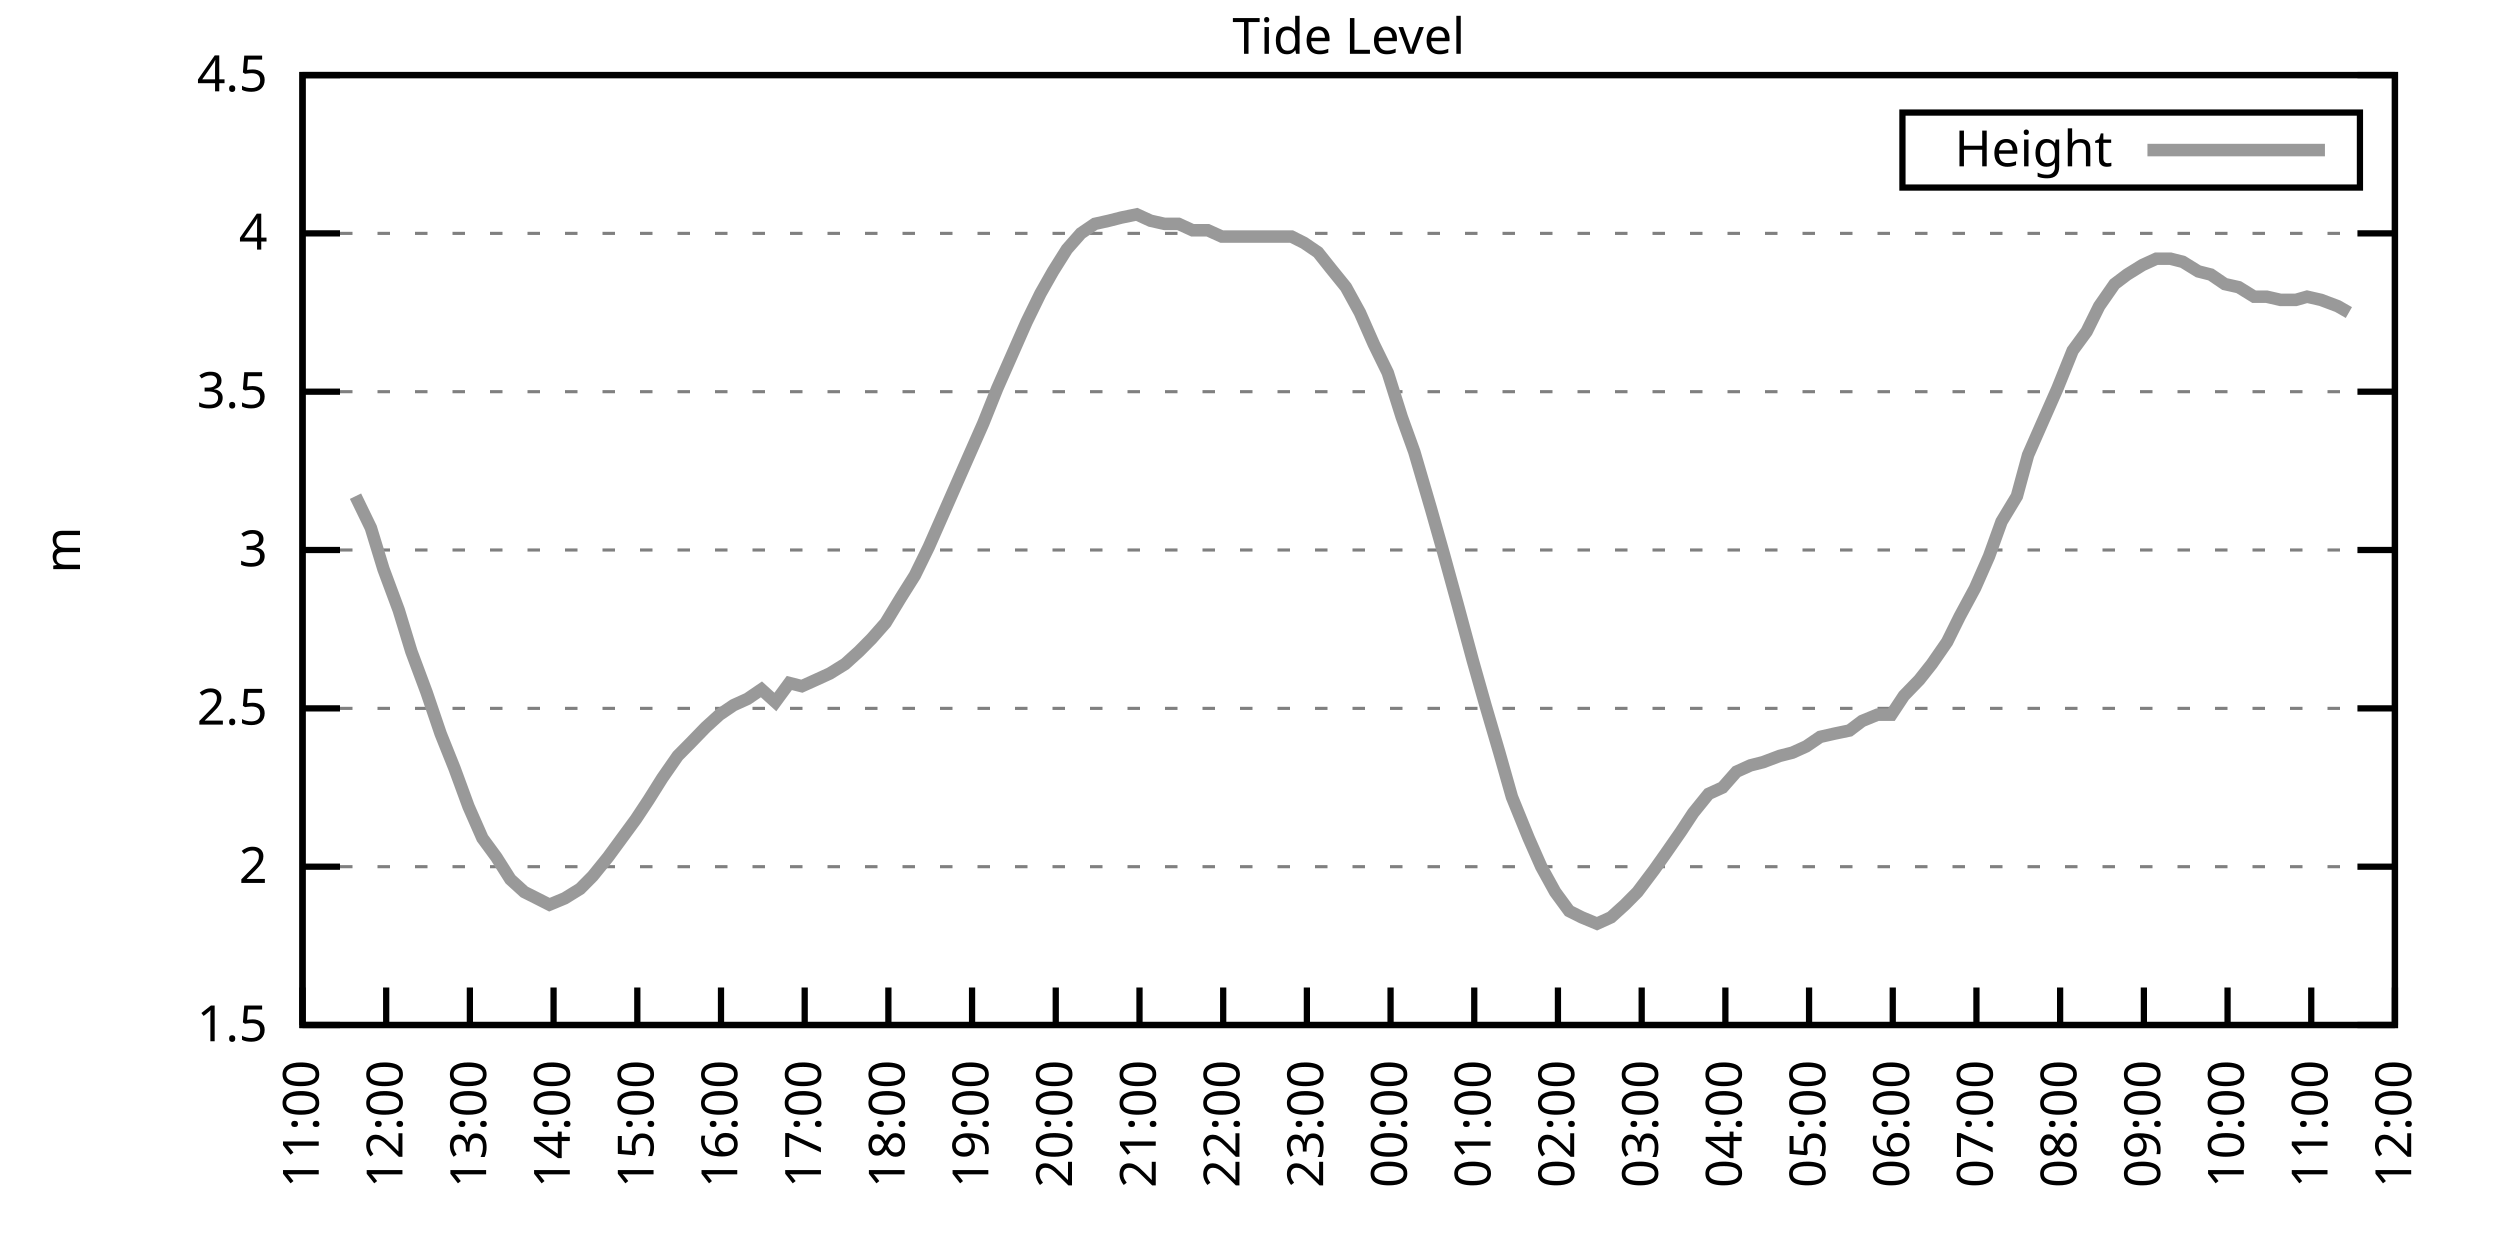
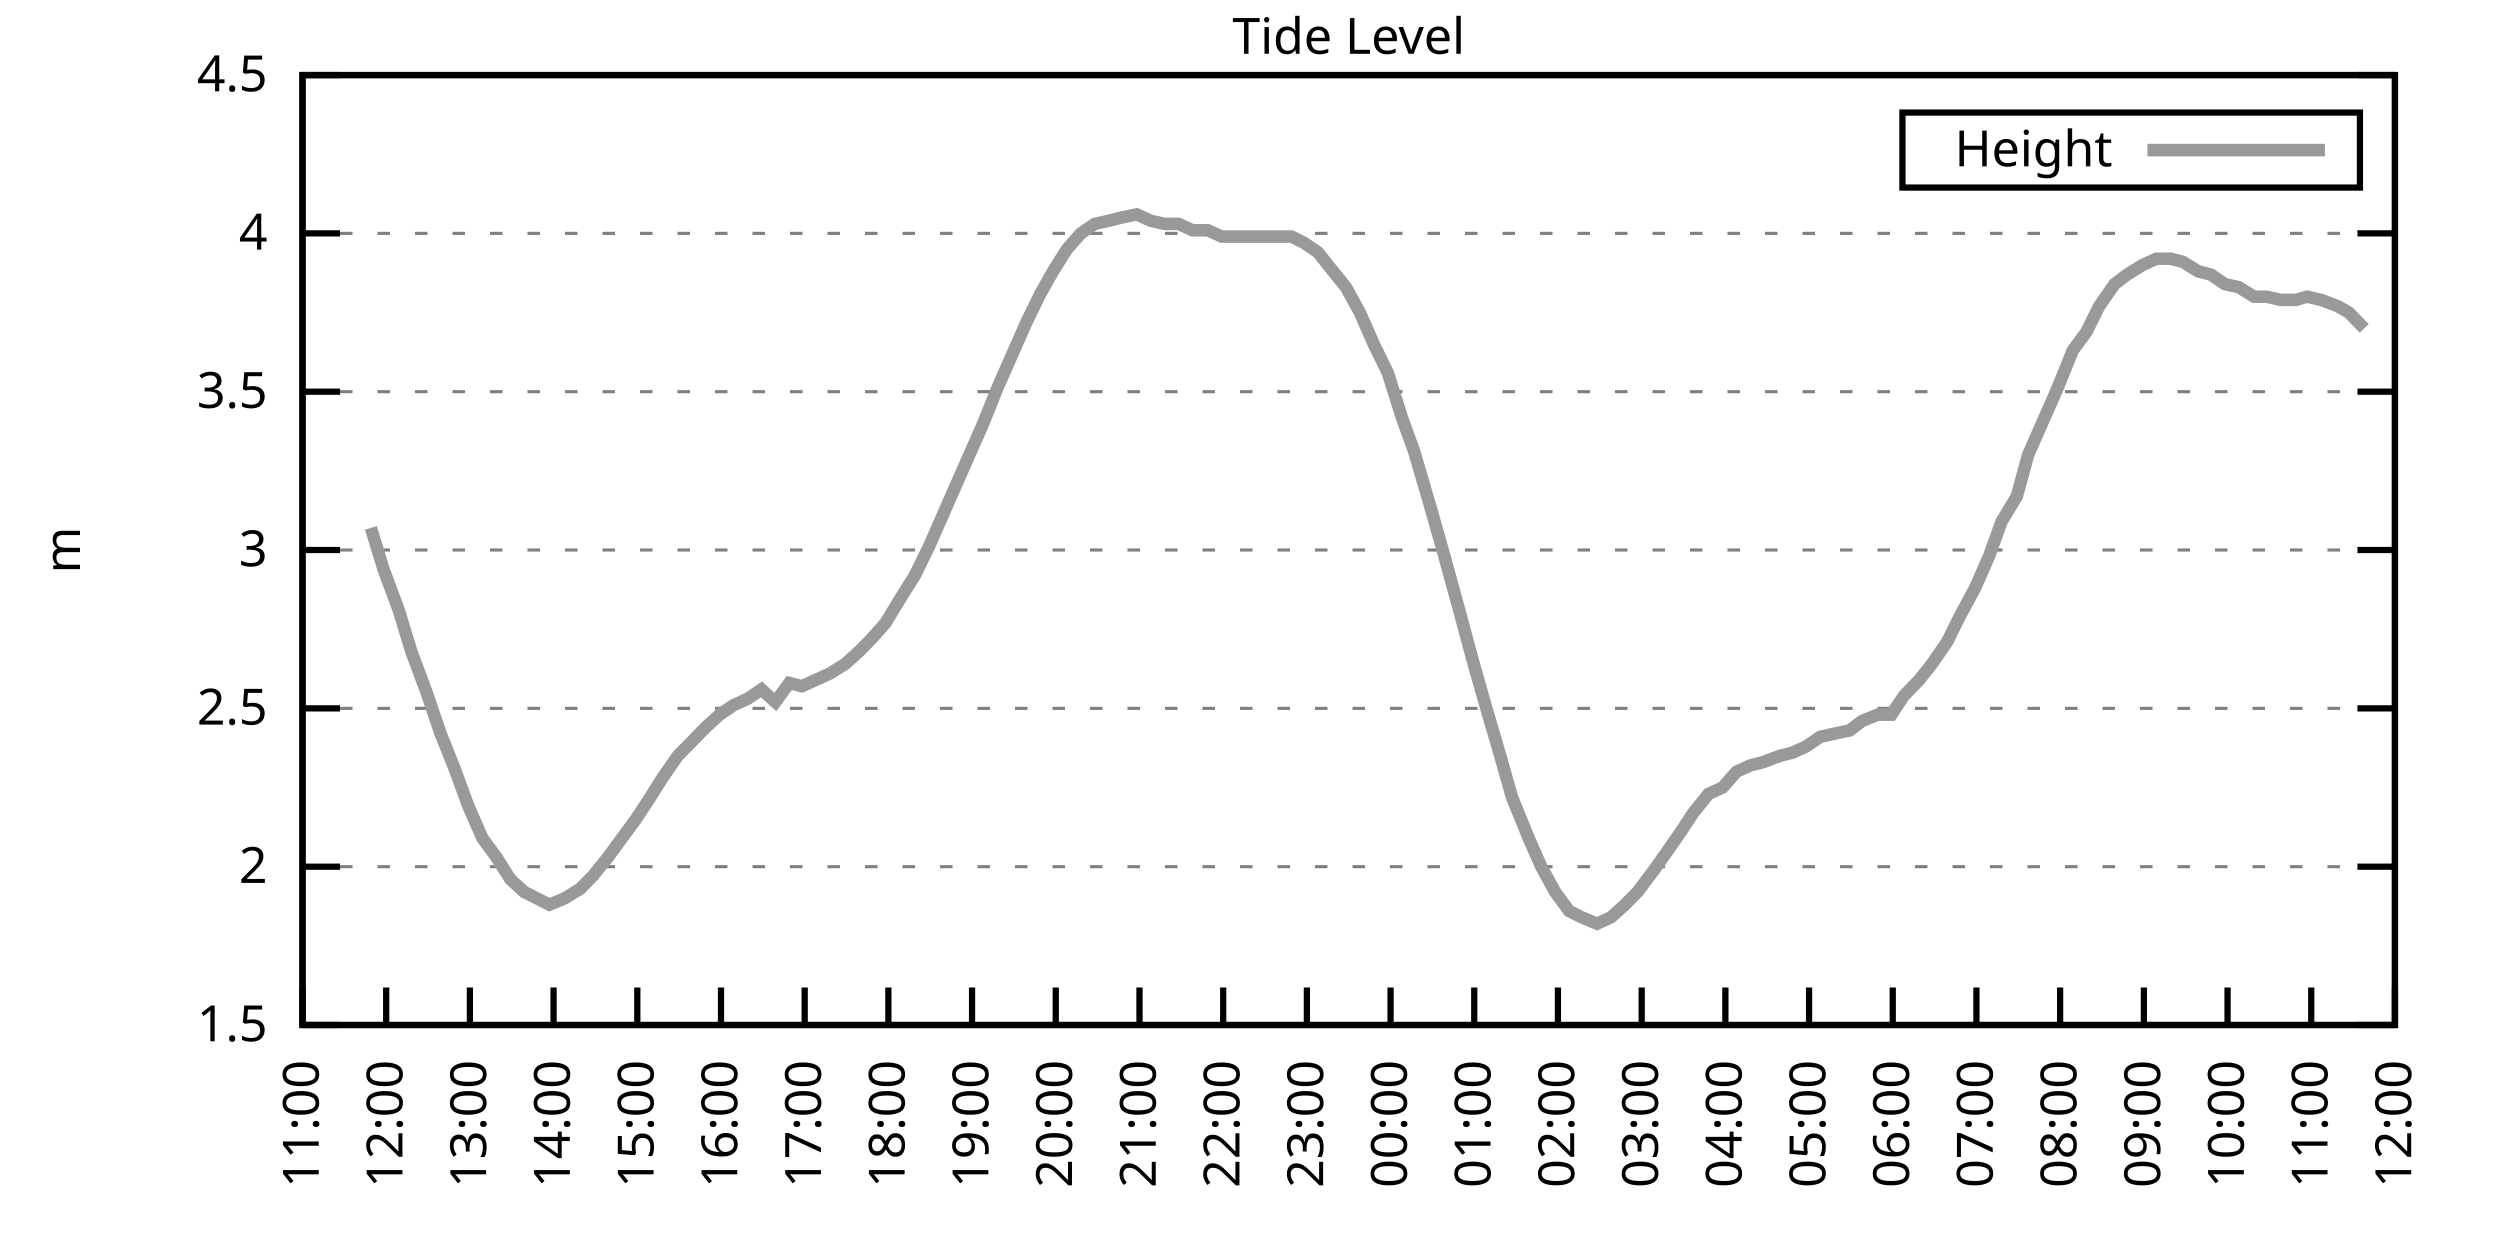
<svg xmlns="http://www.w3.org/2000/svg" xmlns:xlink="http://www.w3.org/1999/xlink" width="400" height="200" viewBox="0 0 400 200">
  <g id="gnuplot_canvas">
    <rect x="0" y="0" width="400" height="200" fill="none" />
    <defs>
      <circle id="gpDot" r="0.5" stroke-width="0.5" stroke="currentColor" />
      <path id="gpPt0" stroke-width="0.333" stroke="currentColor" d="M-1,0 h2 M0,-1 v2" />
      <path id="gpPt1" stroke-width="0.333" stroke="currentColor" d="M-1,-1 L1,1 M1,-1 L-1,1" />
      <path id="gpPt2" stroke-width="0.333" stroke="currentColor" d="M-1,0 L1,0 M0,-1 L0,1 M-1,-1 L1,1 M-1,1 L1,-1" />
      <rect id="gpPt3" stroke-width="0.333" stroke="currentColor" x="-1" y="-1" width="2" height="2" />
      <rect id="gpPt4" stroke-width="0.333" stroke="currentColor" fill="currentColor" x="-1" y="-1" width="2" height="2" />
      <circle id="gpPt5" stroke-width="0.333" stroke="currentColor" cx="0" cy="0" r="1" />
      <use xlink:href="#gpPt5" id="gpPt6" fill="currentColor" stroke="none" />
      <path id="gpPt7" stroke-width="0.333" stroke="currentColor" d="M0,-1.33 L-1.33,0.67 L1.33,0.67 z" />
      <use xlink:href="#gpPt7" id="gpPt8" fill="currentColor" stroke="none" />
      <use xlink:href="#gpPt7" id="gpPt9" stroke="currentColor" transform="rotate(180)" />
      <use xlink:href="#gpPt9" id="gpPt10" fill="currentColor" stroke="none" />
      <use xlink:href="#gpPt3" id="gpPt11" stroke="currentColor" transform="rotate(45)" />
      <use xlink:href="#gpPt11" id="gpPt12" fill="currentColor" stroke="none" />
      <path id="gpPt13" stroke-width="0.333" stroke="currentColor" d="M0,1.330 L1.265,0.411 L0.782,-1.067 L-0.782,-1.076 L-1.265,0.411 z" />
      <use xlink:href="#gpPt13" id="gpPt14" fill="currentColor" stroke="none" />
      <filter id="textbox" filterUnits="objectBoundingBox" x="0" y="0" height="1" width="1">
        <feFlood flood-color="white" flood-opacity="1" result="bgnd" />
        <feComposite in="SourceGraphic" in2="bgnd" operator="atop" />
      </filter>
      <filter id="greybox" filterUnits="objectBoundingBox" x="0" y="0" height="1" width="1">
        <feFlood flood-color="lightgrey" flood-opacity="1" result="grey" />
        <feComposite in="SourceGraphic" in2="grey" operator="atop" />
      </filter>
    </defs>
    <g fill="none" color="white" stroke="currentColor" stroke-width="1.00" stroke-linecap="butt" stroke-linejoin="miter">
</g>
    <g fill="none" color="black" stroke="currentColor" stroke-width="1.00" stroke-linecap="butt" stroke-linejoin="miter">
      <g stroke="none" shape-rendering="crispEdges">
        <polygon fill="rgb(255, 255, 255)" points="48.40,164.00 383.18,164.00 383.18,12.02 48.40,12.02 " />
      </g>
    </g>
    <g fill="none" color="black" stroke="currentColor" stroke-width="1.00" stroke-linecap="butt" stroke-linejoin="miter">
</g>
    <g fill="none" color="black" stroke="black" stroke-width="0.50" stroke-linecap="butt" stroke-linejoin="miter">
</g>
    <g fill="none" color="gray" stroke="currentColor" stroke-width="0.50" stroke-linecap="butt" stroke-linejoin="miter">
      <path stroke="gray" stroke-dasharray="2,4" class="gridline" d="M48.40,164.00 L383.19,164.00  " />
    </g>
    <g fill="none" color="gray" stroke="gray" stroke-width="1.00" stroke-linecap="butt" stroke-linejoin="miter">
</g>
    <g fill="none" color="black" stroke="currentColor" stroke-width="1.00" stroke-linecap="butt" stroke-linejoin="miter">
      <path stroke="black" d="M48.40,164.00 L54.40,164.00 M383.19,164.00 L377.19,164.00  " />
      <g transform="translate(42.80,166.60)" stroke="none" fill="black" font-family="Sans" font-size="8.00" text-anchor="end">
        <text>
          <tspan font-family="Sans"> 1.5</tspan>
        </text>
      </g>
    </g>
    <g fill="none" color="black" stroke="currentColor" stroke-width="1.00" stroke-linecap="butt" stroke-linejoin="miter">
</g>
    <g fill="none" color="black" stroke="black" stroke-width="0.50" stroke-linecap="butt" stroke-linejoin="miter">
</g>
    <g fill="none" color="gray" stroke="currentColor" stroke-width="0.50" stroke-linecap="butt" stroke-linejoin="miter">
      <path stroke="gray" stroke-dasharray="2,4" class="gridline" d="M48.40,138.67 L383.19,138.67  " />
    </g>
    <g fill="none" color="gray" stroke="gray" stroke-width="1.00" stroke-linecap="butt" stroke-linejoin="miter">
</g>
    <g fill="none" color="black" stroke="currentColor" stroke-width="1.00" stroke-linecap="butt" stroke-linejoin="miter">
      <path stroke="black" d="M48.40,138.67 L54.40,138.67 M383.19,138.67 L377.19,138.67  " />
      <g transform="translate(42.80,141.27)" stroke="none" fill="black" font-family="Sans" font-size="8.00" text-anchor="end">
        <text>
          <tspan font-family="Sans"> 2</tspan>
        </text>
      </g>
    </g>
    <g fill="none" color="black" stroke="currentColor" stroke-width="1.00" stroke-linecap="butt" stroke-linejoin="miter">
</g>
    <g fill="none" color="black" stroke="black" stroke-width="0.50" stroke-linecap="butt" stroke-linejoin="miter">
</g>
    <g fill="none" color="gray" stroke="currentColor" stroke-width="0.50" stroke-linecap="butt" stroke-linejoin="miter">
      <path stroke="gray" stroke-dasharray="2,4" class="gridline" d="M48.40,113.34 L383.19,113.34  " />
    </g>
    <g fill="none" color="gray" stroke="gray" stroke-width="1.00" stroke-linecap="butt" stroke-linejoin="miter">
</g>
    <g fill="none" color="black" stroke="currentColor" stroke-width="1.00" stroke-linecap="butt" stroke-linejoin="miter">
      <path stroke="black" d="M48.40,113.34 L54.40,113.34 M383.19,113.34 L377.19,113.34  " />
      <g transform="translate(42.80,115.94)" stroke="none" fill="black" font-family="Sans" font-size="8.00" text-anchor="end">
        <text>
          <tspan font-family="Sans"> 2.5</tspan>
        </text>
      </g>
    </g>
    <g fill="none" color="black" stroke="currentColor" stroke-width="1.00" stroke-linecap="butt" stroke-linejoin="miter">
</g>
    <g fill="none" color="black" stroke="black" stroke-width="0.50" stroke-linecap="butt" stroke-linejoin="miter">
</g>
    <g fill="none" color="gray" stroke="currentColor" stroke-width="0.50" stroke-linecap="butt" stroke-linejoin="miter">
      <path stroke="gray" stroke-dasharray="2,4" class="gridline" d="M48.40,88.00 L383.19,88.00  " />
    </g>
    <g fill="none" color="gray" stroke="gray" stroke-width="1.00" stroke-linecap="butt" stroke-linejoin="miter">
</g>
    <g fill="none" color="black" stroke="currentColor" stroke-width="1.00" stroke-linecap="butt" stroke-linejoin="miter">
      <path stroke="black" d="M48.40,88.00 L54.40,88.00 M383.19,88.00 L377.19,88.00  " />
      <g transform="translate(42.80,90.60)" stroke="none" fill="black" font-family="Sans" font-size="8.00" text-anchor="end">
        <text>
          <tspan font-family="Sans"> 3</tspan>
        </text>
      </g>
    </g>
    <g fill="none" color="black" stroke="currentColor" stroke-width="1.00" stroke-linecap="butt" stroke-linejoin="miter">
</g>
    <g fill="none" color="black" stroke="black" stroke-width="0.50" stroke-linecap="butt" stroke-linejoin="miter">
</g>
    <g fill="none" color="gray" stroke="currentColor" stroke-width="0.50" stroke-linecap="butt" stroke-linejoin="miter">
      <path stroke="gray" stroke-dasharray="2,4" class="gridline" d="M48.40,62.67 L383.19,62.67  " />
    </g>
    <g fill="none" color="gray" stroke="gray" stroke-width="1.00" stroke-linecap="butt" stroke-linejoin="miter">
</g>
    <g fill="none" color="black" stroke="currentColor" stroke-width="1.00" stroke-linecap="butt" stroke-linejoin="miter">
      <path stroke="black" d="M48.40,62.67 L54.40,62.67 M383.19,62.67 L377.19,62.67  " />
      <g transform="translate(42.80,65.27)" stroke="none" fill="black" font-family="Sans" font-size="8.00" text-anchor="end">
        <text>
          <tspan font-family="Sans"> 3.5</tspan>
        </text>
      </g>
    </g>
    <g fill="none" color="black" stroke="currentColor" stroke-width="1.00" stroke-linecap="butt" stroke-linejoin="miter">
</g>
    <g fill="none" color="black" stroke="black" stroke-width="0.50" stroke-linecap="butt" stroke-linejoin="miter">
</g>
    <g fill="none" color="gray" stroke="currentColor" stroke-width="0.50" stroke-linecap="butt" stroke-linejoin="miter">
      <path stroke="gray" stroke-dasharray="2,4" class="gridline" d="M48.40,37.34 L383.19,37.34  " />
    </g>
    <g fill="none" color="gray" stroke="gray" stroke-width="1.00" stroke-linecap="butt" stroke-linejoin="miter">
</g>
    <g fill="none" color="black" stroke="currentColor" stroke-width="1.00" stroke-linecap="butt" stroke-linejoin="miter">
      <path stroke="black" d="M48.40,37.34 L54.40,37.34 M383.19,37.34 L377.19,37.34  " />
      <g transform="translate(42.80,39.94)" stroke="none" fill="black" font-family="Sans" font-size="8.00" text-anchor="end">
        <text>
          <tspan font-family="Sans"> 4</tspan>
        </text>
      </g>
    </g>
    <g fill="none" color="black" stroke="currentColor" stroke-width="1.00" stroke-linecap="butt" stroke-linejoin="miter">
</g>
    <g fill="none" color="black" stroke="black" stroke-width="0.50" stroke-linecap="butt" stroke-linejoin="miter">
</g>
    <g fill="none" color="gray" stroke="currentColor" stroke-width="0.50" stroke-linecap="butt" stroke-linejoin="miter">
      <path stroke="gray" stroke-dasharray="2,4" class="gridline" d="M48.40,12.01 L383.19,12.01  " />
    </g>
    <g fill="none" color="gray" stroke="gray" stroke-width="1.00" stroke-linecap="butt" stroke-linejoin="miter">
</g>
    <g fill="none" color="black" stroke="currentColor" stroke-width="1.00" stroke-linecap="butt" stroke-linejoin="miter">
      <path stroke="black" d="M48.40,12.01 L54.40,12.01 M383.19,12.01 L377.19,12.01  " />
      <g transform="translate(42.80,14.61)" stroke="none" fill="black" font-family="Sans" font-size="8.00" text-anchor="end">
        <text>
          <tspan font-family="Sans"> 4.5</tspan>
        </text>
      </g>
    </g>
    <g fill="none" color="black" stroke="currentColor" stroke-width="1.00" stroke-linecap="butt" stroke-linejoin="miter">
      <path stroke="black" d="M48.40,164.00 L48.40,158.00  " />
      <g transform="translate(51.00,169.60) rotate(270.00)" stroke="none" fill="black" font-family="Sans" font-size="8.00" text-anchor="end">
        <text>
          <tspan font-family="Sans">11:00</tspan>
        </text>
      </g>
    </g>
    <g fill="none" color="black" stroke="currentColor" stroke-width="1.00" stroke-linecap="butt" stroke-linejoin="miter">
      <path stroke="black" d="M61.79,164.00 L61.79,158.00  " />
      <g transform="translate(64.39,169.60) rotate(270.00)" stroke="none" fill="black" font-family="Sans" font-size="8.00" text-anchor="end">
        <text>
          <tspan font-family="Sans">12:00</tspan>
        </text>
      </g>
    </g>
    <g fill="none" color="black" stroke="currentColor" stroke-width="1.00" stroke-linecap="butt" stroke-linejoin="miter">
      <path stroke="black" d="M75.18,164.00 L75.18,158.00  " />
      <g transform="translate(77.78,169.60) rotate(270.00)" stroke="none" fill="black" font-family="Sans" font-size="8.00" text-anchor="end">
        <text>
          <tspan font-family="Sans">13:00</tspan>
        </text>
      </g>
    </g>
    <g fill="none" color="black" stroke="currentColor" stroke-width="1.00" stroke-linecap="butt" stroke-linejoin="miter">
      <path stroke="black" d="M88.57,164.00 L88.57,158.00  " />
      <g transform="translate(91.17,169.60) rotate(270.00)" stroke="none" fill="black" font-family="Sans" font-size="8.00" text-anchor="end">
        <text>
          <tspan font-family="Sans">14:00</tspan>
        </text>
      </g>
    </g>
    <g fill="none" color="black" stroke="currentColor" stroke-width="1.00" stroke-linecap="butt" stroke-linejoin="miter">
      <path stroke="black" d="M101.97,164.00 L101.97,158.00  " />
      <g transform="translate(104.57,169.60) rotate(270.00)" stroke="none" fill="black" font-family="Sans" font-size="8.00" text-anchor="end">
        <text>
          <tspan font-family="Sans">15:00</tspan>
        </text>
      </g>
    </g>
    <g fill="none" color="black" stroke="currentColor" stroke-width="1.00" stroke-linecap="butt" stroke-linejoin="miter">
      <path stroke="black" d="M115.36,164.00 L115.36,158.00  " />
      <g transform="translate(117.96,169.60) rotate(270.00)" stroke="none" fill="black" font-family="Sans" font-size="8.00" text-anchor="end">
        <text>
          <tspan font-family="Sans">16:00</tspan>
        </text>
      </g>
    </g>
    <g fill="none" color="black" stroke="currentColor" stroke-width="1.00" stroke-linecap="butt" stroke-linejoin="miter">
      <path stroke="black" d="M128.75,164.00 L128.75,158.00  " />
      <g transform="translate(131.35,169.60) rotate(270.00)" stroke="none" fill="black" font-family="Sans" font-size="8.00" text-anchor="end">
        <text>
          <tspan font-family="Sans">17:00</tspan>
        </text>
      </g>
    </g>
    <g fill="none" color="black" stroke="currentColor" stroke-width="1.00" stroke-linecap="butt" stroke-linejoin="miter">
      <path stroke="black" d="M142.14,164.00 L142.14,158.00  " />
      <g transform="translate(144.74,169.60) rotate(270.00)" stroke="none" fill="black" font-family="Sans" font-size="8.00" text-anchor="end">
        <text>
          <tspan font-family="Sans">18:00</tspan>
        </text>
      </g>
    </g>
    <g fill="none" color="black" stroke="currentColor" stroke-width="1.00" stroke-linecap="butt" stroke-linejoin="miter">
      <path stroke="black" d="M155.53,164.00 L155.53,158.00  " />
      <g transform="translate(158.13,169.60) rotate(270.00)" stroke="none" fill="black" font-family="Sans" font-size="8.00" text-anchor="end">
        <text>
          <tspan font-family="Sans">19:00</tspan>
        </text>
      </g>
    </g>
    <g fill="none" color="black" stroke="currentColor" stroke-width="1.00" stroke-linecap="butt" stroke-linejoin="miter">
      <path stroke="black" d="M168.92,164.00 L168.92,158.00  " />
      <g transform="translate(171.52,169.60) rotate(270.00)" stroke="none" fill="black" font-family="Sans" font-size="8.00" text-anchor="end">
        <text>
          <tspan font-family="Sans">20:00</tspan>
        </text>
      </g>
    </g>
    <g fill="none" color="black" stroke="currentColor" stroke-width="1.00" stroke-linecap="butt" stroke-linejoin="miter">
      <path stroke="black" d="M182.32,164.00 L182.32,158.00  " />
      <g transform="translate(184.92,169.60) rotate(270.00)" stroke="none" fill="black" font-family="Sans" font-size="8.00" text-anchor="end">
        <text>
          <tspan font-family="Sans">21:00</tspan>
        </text>
      </g>
    </g>
    <g fill="none" color="black" stroke="currentColor" stroke-width="1.00" stroke-linecap="butt" stroke-linejoin="miter">
      <path stroke="black" d="M195.71,164.00 L195.71,158.00  " />
      <g transform="translate(198.31,169.60) rotate(270.00)" stroke="none" fill="black" font-family="Sans" font-size="8.00" text-anchor="end">
        <text>
          <tspan font-family="Sans">22:00</tspan>
        </text>
      </g>
    </g>
    <g fill="none" color="black" stroke="currentColor" stroke-width="1.00" stroke-linecap="butt" stroke-linejoin="miter">
      <path stroke="black" d="M209.10,164.00 L209.10,158.00  " />
      <g transform="translate(211.70,169.60) rotate(270.00)" stroke="none" fill="black" font-family="Sans" font-size="8.00" text-anchor="end">
        <text>
          <tspan font-family="Sans">23:00</tspan>
        </text>
      </g>
    </g>
    <g fill="none" color="black" stroke="currentColor" stroke-width="1.00" stroke-linecap="butt" stroke-linejoin="miter">
      <path stroke="black" d="M222.49,164.00 L222.49,158.00  " />
      <g transform="translate(225.09,169.60) rotate(270.00)" stroke="none" fill="black" font-family="Sans" font-size="8.00" text-anchor="end">
        <text>
          <tspan font-family="Sans">00:00</tspan>
        </text>
      </g>
    </g>
    <g fill="none" color="black" stroke="currentColor" stroke-width="1.00" stroke-linecap="butt" stroke-linejoin="miter">
      <path stroke="black" d="M235.88,164.00 L235.88,158.00  " />
      <g transform="translate(238.48,169.60) rotate(270.00)" stroke="none" fill="black" font-family="Sans" font-size="8.00" text-anchor="end">
        <text>
          <tspan font-family="Sans">01:00</tspan>
        </text>
      </g>
    </g>
    <g fill="none" color="black" stroke="currentColor" stroke-width="1.00" stroke-linecap="butt" stroke-linejoin="miter">
      <path stroke="black" d="M249.27,164.00 L249.27,158.00  " />
      <g transform="translate(251.87,169.60) rotate(270.00)" stroke="none" fill="black" font-family="Sans" font-size="8.00" text-anchor="end">
        <text>
          <tspan font-family="Sans">02:00</tspan>
        </text>
      </g>
    </g>
    <g fill="none" color="black" stroke="currentColor" stroke-width="1.00" stroke-linecap="butt" stroke-linejoin="miter">
      <path stroke="black" d="M262.67,164.00 L262.67,158.00  " />
      <g transform="translate(265.27,169.60) rotate(270.00)" stroke="none" fill="black" font-family="Sans" font-size="8.00" text-anchor="end">
        <text>
          <tspan font-family="Sans">03:00</tspan>
        </text>
      </g>
    </g>
    <g fill="none" color="black" stroke="currentColor" stroke-width="1.00" stroke-linecap="butt" stroke-linejoin="miter">
      <path stroke="black" d="M276.06,164.00 L276.06,158.00  " />
      <g transform="translate(278.66,169.60) rotate(270.00)" stroke="none" fill="black" font-family="Sans" font-size="8.00" text-anchor="end">
        <text>
          <tspan font-family="Sans">04:00</tspan>
        </text>
      </g>
    </g>
    <g fill="none" color="black" stroke="currentColor" stroke-width="1.00" stroke-linecap="butt" stroke-linejoin="miter">
      <path stroke="black" d="M289.45,164.00 L289.45,158.00  " />
      <g transform="translate(292.05,169.60) rotate(270.00)" stroke="none" fill="black" font-family="Sans" font-size="8.00" text-anchor="end">
        <text>
          <tspan font-family="Sans">05:00</tspan>
        </text>
      </g>
    </g>
    <g fill="none" color="black" stroke="currentColor" stroke-width="1.00" stroke-linecap="butt" stroke-linejoin="miter">
      <path stroke="black" d="M302.84,164.00 L302.84,158.00  " />
      <g transform="translate(305.44,169.60) rotate(270.00)" stroke="none" fill="black" font-family="Sans" font-size="8.00" text-anchor="end">
        <text>
          <tspan font-family="Sans">06:00</tspan>
        </text>
      </g>
    </g>
    <g fill="none" color="black" stroke="currentColor" stroke-width="1.00" stroke-linecap="butt" stroke-linejoin="miter">
      <path stroke="black" d="M316.23,164.00 L316.23,158.00  " />
      <g transform="translate(318.83,169.60) rotate(270.00)" stroke="none" fill="black" font-family="Sans" font-size="8.00" text-anchor="end">
        <text>
          <tspan font-family="Sans">07:00</tspan>
        </text>
      </g>
    </g>
    <g fill="none" color="black" stroke="currentColor" stroke-width="1.00" stroke-linecap="butt" stroke-linejoin="miter">
      <path stroke="black" d="M329.62,164.00 L329.62,158.00  " />
      <g transform="translate(332.22,169.60) rotate(270.00)" stroke="none" fill="black" font-family="Sans" font-size="8.00" text-anchor="end">
        <text>
          <tspan font-family="Sans">08:00</tspan>
        </text>
      </g>
    </g>
    <g fill="none" color="black" stroke="currentColor" stroke-width="1.00" stroke-linecap="butt" stroke-linejoin="miter">
      <path stroke="black" d="M343.02,164.00 L343.02,158.00  " />
      <g transform="translate(345.62,169.60) rotate(270.00)" stroke="none" fill="black" font-family="Sans" font-size="8.00" text-anchor="end">
        <text>
          <tspan font-family="Sans">09:00</tspan>
        </text>
      </g>
    </g>
    <g fill="none" color="black" stroke="currentColor" stroke-width="1.00" stroke-linecap="butt" stroke-linejoin="miter">
      <path stroke="black" d="M356.41,164.00 L356.41,158.00  " />
      <g transform="translate(359.01,169.60) rotate(270.00)" stroke="none" fill="black" font-family="Sans" font-size="8.00" text-anchor="end">
        <text>
          <tspan font-family="Sans">10:00</tspan>
        </text>
      </g>
    </g>
    <g fill="none" color="black" stroke="currentColor" stroke-width="1.00" stroke-linecap="butt" stroke-linejoin="miter">
      <path stroke="black" d="M369.80,164.00 L369.80,158.00  " />
      <g transform="translate(372.40,169.60) rotate(270.00)" stroke="none" fill="black" font-family="Sans" font-size="8.00" text-anchor="end">
        <text>
          <tspan font-family="Sans">11:00</tspan>
        </text>
      </g>
    </g>
    <g fill="none" color="black" stroke="currentColor" stroke-width="1.00" stroke-linecap="butt" stroke-linejoin="miter">
      <path stroke="black" d="M383.19,164.00 L383.19,158.00  " />
      <g transform="translate(385.79,169.60) rotate(270.00)" stroke="none" fill="black" font-family="Sans" font-size="8.00" text-anchor="end">
        <text>
          <tspan font-family="Sans">12:00</tspan>
        </text>
      </g>
    </g>
    <g fill="none" color="black" stroke="currentColor" stroke-width="1.00" stroke-linecap="butt" stroke-linejoin="miter">
</g>
    <g fill="none" color="black" stroke="currentColor" stroke-width="1.00" stroke-linecap="butt" stroke-linejoin="miter">
      <path stroke="black" d="M48.40,12.01 L48.40,164.00 L383.19,164.00 L383.19,12.01 L48.40,12.01 Z  " />
    </g>
    <g fill="none" color="black" stroke="currentColor" stroke-width="1.00" stroke-linecap="butt" stroke-linejoin="miter">
</g>
    <g fill="none" color="black" stroke="currentColor" stroke-width="1.00" stroke-linecap="butt" stroke-linejoin="miter">
      <path stroke="black" d="M304.39,30.01 L304.39,18.01 L377.59,18.01 L377.59,30.01 L304.39,30.01 Z  " />
    </g>
    <g id="Tide_level_plot_1">
      <g fill="none" color="white" stroke="black" stroke-width="2.00" stroke-linecap="butt" stroke-linejoin="miter">
</g>
      <g fill="none" color="black" stroke="currentColor" stroke-width="2.00" stroke-linecap="butt" stroke-linejoin="miter">
        <g transform="translate(337.99,26.61)" stroke="none" fill="black" font-family="Sans" font-size="8.00" text-anchor="end">
          <text>
            <tspan font-family="Sans">Height</tspan>
          </text>
        </g>
      </g>
      <g fill="none" color="black" stroke="currentColor" stroke-width="2.00" stroke-linecap="butt" stroke-linejoin="miter">
-         <path stroke="rgb(153, 153, 153)" d="M343.59,24.01 L371.99,24.01 M56.88,79.39 L59.34,84.46 L61.35,91.04 L63.80,97.63 L65.81,104.22 L68.26,110.80   L70.50,117.39 L72.73,122.96 L74.96,129.04 L77.19,134.11 L79.42,137.15 L81.66,140.69 L83.89,142.72 L85.90,143.73   L87.91,144.75 L90.36,143.73 L92.82,142.21 L94.82,140.19 L97.28,137.15 L99.51,134.11 L101.74,131.07 L103.75,128.03   L105.98,124.48 L108.44,120.94 L110.45,118.91 L112.90,116.38 L115.13,114.35 L117.37,112.83 L119.60,111.82 L121.83,110.30   L124.06,112.32 L126.29,109.28 L128.30,109.79 L130.54,108.78 L132.77,107.76 L135.22,106.24 L137.45,104.22 L139.46,102.19   L141.69,99.66 L144.15,95.60 L146.38,92.06 L148.61,87.50 L150.62,82.94 L152.85,77.87 L154.86,73.31 L157.32,67.74   L159.55,62.17 L162.01,56.59 L164.24,51.53 L166.47,46.97 L168.48,43.42 L170.71,39.87 L172.94,37.34 L175.17,35.82   L177.41,35.32 L179.41,34.81 L181.87,34.30 L184.10,35.32 L186.33,35.82 L188.57,35.82 L190.80,36.84 L193.25,36.84   L195.48,37.85 L197.49,37.85 L199.73,37.85 L201.73,37.85 L204.19,37.85 L206.64,37.85 L208.65,38.86 L210.88,40.38   L212.89,42.91 L215.35,45.95 L217.58,50.01 L219.81,55.07 L222.04,59.63 L224.28,66.73 L226.29,72.30 L228.96,81.42   L230.97,88.51 L233.20,96.62 L235.66,105.74 L237.67,112.83 L239.90,120.43 L241.91,127.52 L244.59,134.11 L246.60,138.67   L248.83,142.72 L251.06,145.76 L253.07,146.77 L255.52,147.79 L257.76,146.77 L259.99,144.75 L262.00,142.72 L264.67,139.17   L266.46,136.64 L268.92,133.10 L270.92,130.06 L273.38,127.02 L275.61,126.00 L277.84,123.47 L280.07,122.46 L282.08,121.95   L284.76,120.94 L286.77,120.43 L289.00,119.42 L291.23,117.90 L293.47,117.39 L295.92,116.88 L297.93,115.36 L300.39,114.35   L302.62,114.35 L304.63,111.31 L307.08,108.78 L309.09,106.24 L311.54,102.70 L313.55,98.64 L316.01,94.08 L318.24,89.02   L320.25,83.45 L322.70,79.39 L324.49,72.81 L326.72,67.74 L329.18,62.17 L331.63,56.09 L333.86,53.05 L335.87,48.99   L338.33,45.45 L340.34,43.93 L342.79,42.41 L345.02,41.39 L347.26,41.39 L349.26,41.90 L351.72,43.42 L353.73,43.93   L355.96,45.45 L358.19,45.95 L360.65,47.47 L362.66,47.47 L364.89,47.98 L367.34,47.98 L369.13,47.47 L371.36,47.98   L374.04,48.99 L375.82,50.01  " />
+         <path stroke="rgb(153, 153, 153)" d="M343.59,24.01 L371.99,24.01 M59.34,84.46 L61.35,91.04 L63.80,97.63 L65.81,104.22 L68.26,110.80 L70.50,117.39   L72.73,122.96 L74.96,129.04 L77.19,134.11 L79.42,137.15 L81.66,140.69 L83.89,142.72 L85.90,143.73 L87.91,144.75   L90.36,143.73 L92.82,142.21 L94.82,140.19 L97.28,137.15 L99.51,134.11 L101.74,131.07 L103.75,128.03 L105.98,124.48   L108.44,120.94 L110.45,118.91 L112.90,116.38 L115.13,114.35 L117.37,112.83 L119.60,111.82 L121.83,110.30 L124.06,112.32   L126.29,109.28 L128.30,109.79 L130.54,108.78 L132.77,107.76 L135.22,106.24 L137.45,104.22 L139.46,102.19 L141.69,99.66   L144.15,95.60 L146.38,92.06 L148.61,87.50 L150.62,82.94 L152.85,77.87 L154.86,73.31 L157.32,67.74 L159.55,62.17   L162.01,56.59 L164.24,51.53 L166.47,46.97 L168.48,43.42 L170.71,39.87 L172.94,37.34 L175.17,35.82 L177.41,35.32   L179.41,34.81 L181.87,34.30 L184.10,35.32 L186.33,35.82 L188.57,35.82 L190.80,36.84 L193.25,36.84 L195.48,37.85   L197.49,37.85 L199.73,37.85 L201.73,37.85 L204.19,37.85 L206.64,37.85 L208.65,38.86 L210.88,40.38 L212.89,42.91   L215.35,45.95 L217.58,50.01 L219.81,55.07 L222.04,59.63 L224.28,66.73 L226.29,72.30 L228.96,81.42 L230.97,88.51   L233.20,96.62 L235.66,105.74 L237.67,112.83 L239.90,120.43 L241.91,127.52 L244.59,134.11 L246.60,138.67 L248.83,142.72   L251.06,145.76 L253.07,146.77 L255.52,147.79 L257.76,146.77 L259.99,144.75 L262.00,142.72 L264.67,139.17 L266.46,136.64   L268.92,133.10 L270.92,130.06 L273.38,127.02 L275.61,126.00 L277.84,123.47 L280.07,122.46 L282.08,121.95 L284.76,120.94   L286.77,120.43 L289.00,119.42 L291.23,117.90 L293.47,117.39 L295.92,116.88 L297.93,115.36 L300.39,114.35 L302.62,114.35   L304.63,111.31 L307.08,108.78 L309.09,106.24 L311.54,102.70 L313.55,98.64 L316.01,94.08 L318.24,89.02 L320.25,83.45   L322.70,79.39 L324.49,72.81 L326.72,67.74 L329.18,62.17 L331.63,56.09 L333.86,53.05 L335.87,48.99 L338.33,45.45   L340.34,43.93 L342.79,42.41 L345.02,41.39 L347.26,41.39 L349.26,41.90 L351.72,43.42 L353.73,43.93 L355.96,45.45   L358.19,45.95 L360.65,47.47 L362.66,47.47 L364.89,47.98 L367.34,47.98 L369.13,47.47 L371.36,47.98 L374.04,48.99   L375.82,50.01 L378.28,52.54  " />
      </g>
    </g>
    <g fill="none" color="black" stroke="currentColor" stroke-width="2.00" stroke-linecap="butt" stroke-linejoin="miter">
</g>
    <g fill="none" color="black" stroke="black" stroke-width="1.00" stroke-linecap="butt" stroke-linejoin="miter">
</g>
    <g fill="none" color="black" stroke="currentColor" stroke-width="1.00" stroke-linecap="butt" stroke-linejoin="miter">
      <path stroke="black" d="M48.40,12.01 L48.40,164.00 L383.19,164.00 L383.19,12.01 L48.40,12.01 Z  " />
      <g transform="translate(12.80,88.01) rotate(270.00)" stroke="none" fill="black" font-family="Sans" font-size="8.00" text-anchor="middle">
        <text>
          <tspan font-family="Sans">m</tspan>
        </text>
      </g>
    </g>
    <g fill="none" color="black" stroke="currentColor" stroke-width="1.00" stroke-linecap="butt" stroke-linejoin="miter">
</g>
    <g fill="none" color="black" stroke="currentColor" stroke-width="1.00" stroke-linecap="butt" stroke-linejoin="miter">
      <g transform="translate(215.79,8.61)" stroke="none" fill="black" font-family="Sans" font-size="8.00" text-anchor="middle">
        <text>
          <tspan font-family="Sans">Tide Level</tspan>
        </text>
      </g>
    </g>
    <g fill="none" color="black" stroke="currentColor" stroke-width="1.00" stroke-linecap="butt" stroke-linejoin="miter">
</g>
  </g>
</svg>
